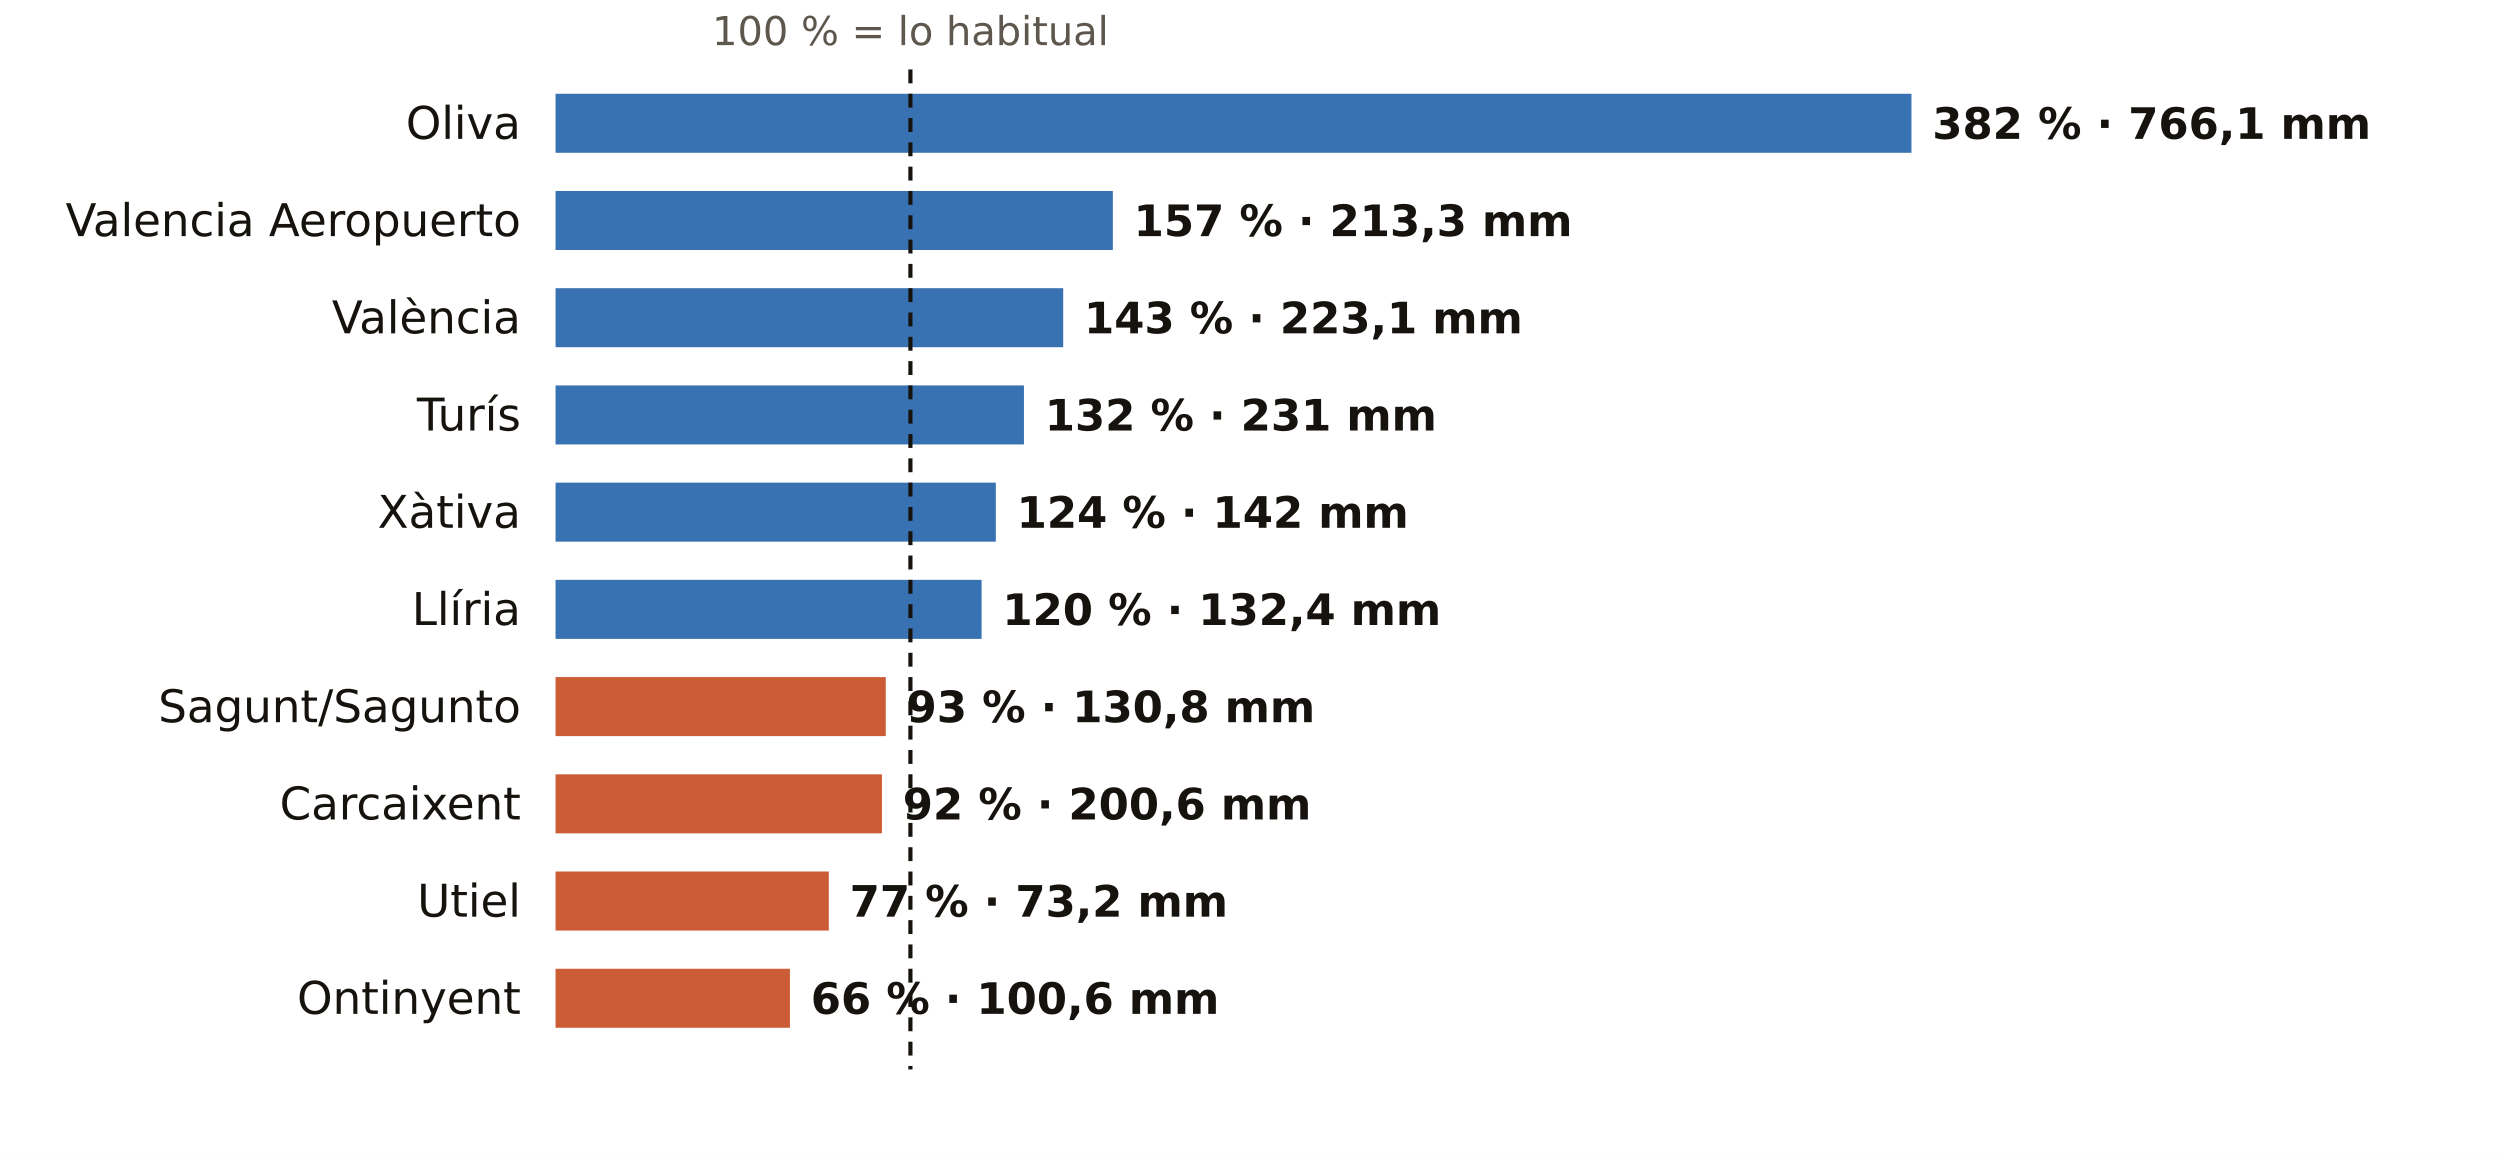
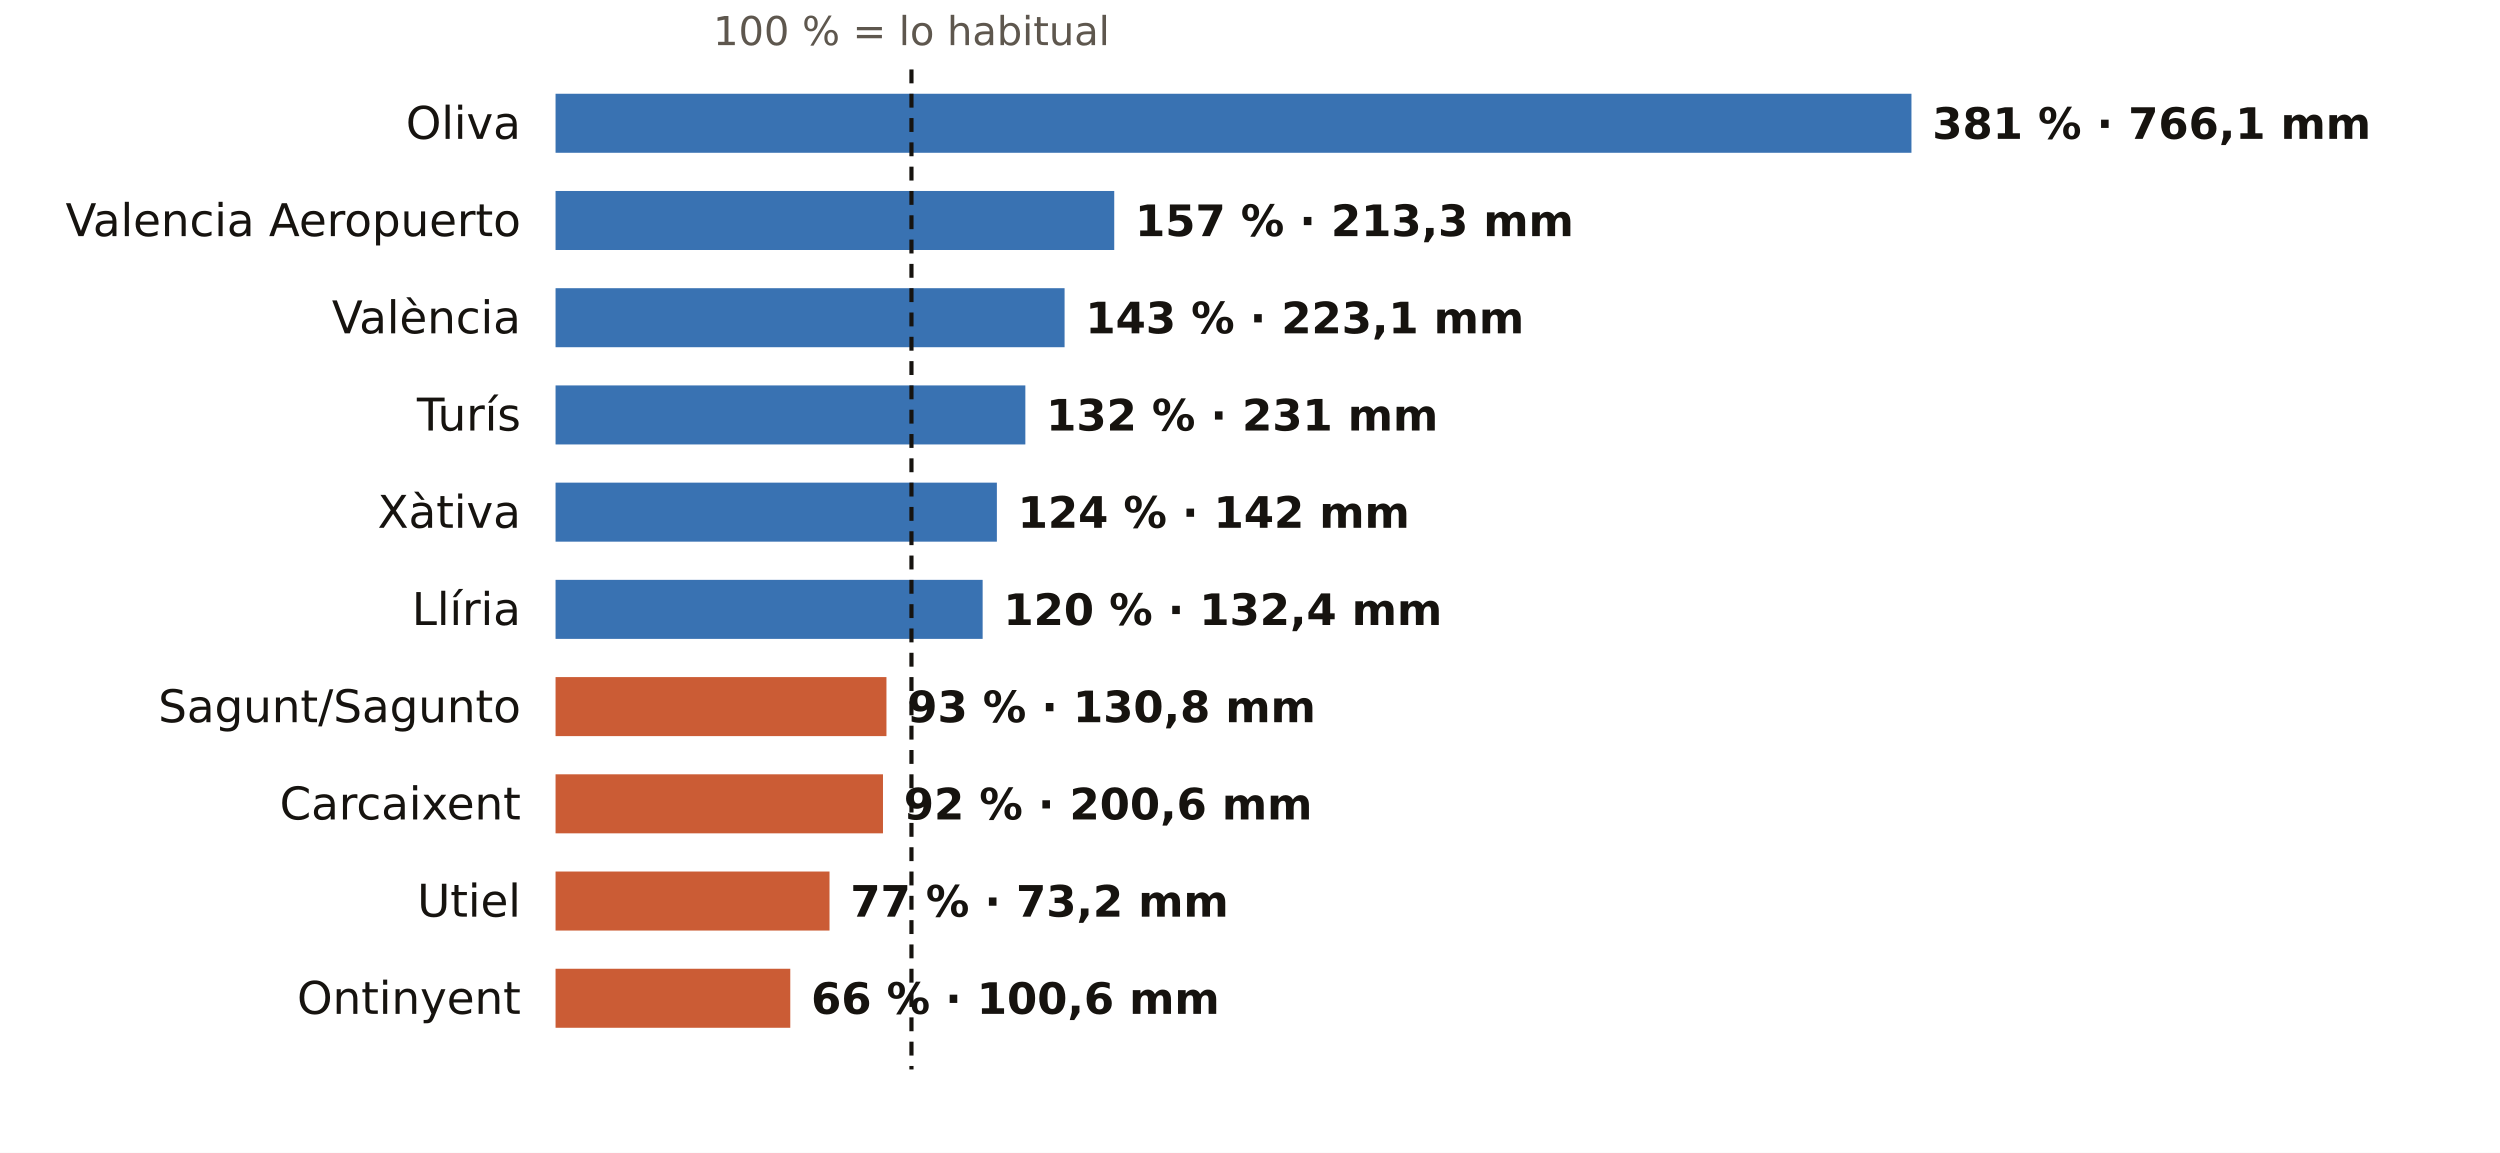
<svg xmlns="http://www.w3.org/2000/svg" viewBox="0 0 720 332" width="720" height="332" role="img" aria-label="El otoño en los pluviómetros de AEMET de Valencia: % de lo habitual">
  <rect width="720" height="332" fill="#FFFFFF" />
-   <text x="262.2" y="13.0" font-size="11.5" fill="#5E574E" text-anchor="middle" font-weight="400" font-family="Public Sans, DejaVu Sans, Arial, sans-serif">100 % = lo habitual</text>
+   <text x="262.5" y="13.0" font-size="11.5" fill="#5E574E" text-anchor="middle" font-weight="400" font-family="Public Sans, DejaVu Sans, Arial, sans-serif">100 % = lo habitual</text>
  <text x="150.0" y="40.0" font-size="13" fill="#16130F" text-anchor="end" font-weight="500" font-family="Public Sans, DejaVu Sans, Arial, sans-serif">Oliva</text>
  <rect x="160" y="27" width="390.5" height="17" fill="#1F5FA8" opacity="0.88" />
-   <text x="556.5" y="40.0" font-size="12.5" fill="#16130F" text-anchor="start" font-weight="600" font-family="Public Sans, DejaVu Sans, Arial, sans-serif">382 % · 766,1 mm</text>
+   <text x="556.5" y="40.0" font-size="12.5" fill="#16130F" text-anchor="start" font-weight="600" font-family="Public Sans, DejaVu Sans, Arial, sans-serif">381 % · 766,1 mm</text>
  <text x="150.0" y="68.0" font-size="13" fill="#16130F" text-anchor="end" font-weight="500" font-family="Public Sans, DejaVu Sans, Arial, sans-serif">Valencia Aeropuerto</text>
-   <rect x="160" y="55" width="160.5" height="17" fill="#1F5FA8" opacity="0.88" />
-   <text x="326.5" y="68.0" font-size="12.5" fill="#16130F" text-anchor="start" font-weight="600" font-family="Public Sans, DejaVu Sans, Arial, sans-serif">157 % · 213,3 mm</text>
+   <rect x="160" y="55" width="160.9" height="17" fill="#1F5FA8" opacity="0.88" />
+   <text x="326.9" y="68.0" font-size="12.5" fill="#16130F" text-anchor="start" font-weight="600" font-family="Public Sans, DejaVu Sans, Arial, sans-serif">157 % · 213,3 mm</text>
  <text x="150.0" y="96.0" font-size="13" fill="#16130F" text-anchor="end" font-weight="500" font-family="Public Sans, DejaVu Sans, Arial, sans-serif">València</text>
-   <rect x="160" y="83" width="146.2" height="17" fill="#1F5FA8" opacity="0.88" />
-   <text x="312.2" y="96.0" font-size="12.5" fill="#16130F" text-anchor="start" font-weight="600" font-family="Public Sans, DejaVu Sans, Arial, sans-serif">143 % · 223,1 mm</text>
+   <rect x="160" y="83" width="146.6" height="17" fill="#1F5FA8" opacity="0.88" />
+   <text x="312.6" y="96.0" font-size="12.5" fill="#16130F" text-anchor="start" font-weight="600" font-family="Public Sans, DejaVu Sans, Arial, sans-serif">143 % · 223,1 mm</text>
  <text x="150.0" y="124.0" font-size="13" fill="#16130F" text-anchor="end" font-weight="500" font-family="Public Sans, DejaVu Sans, Arial, sans-serif">Turís</text>
-   <rect x="160" y="111" width="134.9" height="17" fill="#1F5FA8" opacity="0.88" />
-   <text x="300.9" y="124.0" font-size="12.5" fill="#16130F" text-anchor="start" font-weight="600" font-family="Public Sans, DejaVu Sans, Arial, sans-serif">132 % · 231 mm</text>
+   <rect x="160" y="111" width="135.3" height="17" fill="#1F5FA8" opacity="0.88" />
+   <text x="301.3" y="124.0" font-size="12.5" fill="#16130F" text-anchor="start" font-weight="600" font-family="Public Sans, DejaVu Sans, Arial, sans-serif">132 % · 231 mm</text>
  <text x="150.0" y="152.0" font-size="13" fill="#16130F" text-anchor="end" font-weight="500" font-family="Public Sans, DejaVu Sans, Arial, sans-serif">Xàtiva</text>
-   <rect x="160" y="139" width="126.8" height="17" fill="#1F5FA8" opacity="0.88" />
-   <text x="292.8" y="152.0" font-size="12.5" fill="#16130F" text-anchor="start" font-weight="600" font-family="Public Sans, DejaVu Sans, Arial, sans-serif">124 % · 142 mm</text>
+   <rect x="160" y="139" width="127.1" height="17" fill="#1F5FA8" opacity="0.88" />
+   <text x="293.1" y="152.0" font-size="12.5" fill="#16130F" text-anchor="start" font-weight="600" font-family="Public Sans, DejaVu Sans, Arial, sans-serif">124 % · 142 mm</text>
  <text x="150.0" y="180.0" font-size="13" fill="#16130F" text-anchor="end" font-weight="500" font-family="Public Sans, DejaVu Sans, Arial, sans-serif">Llíria</text>
-   <rect x="160" y="167" width="122.7" height="17" fill="#1F5FA8" opacity="0.88" />
-   <text x="288.7" y="180.0" font-size="12.5" fill="#16130F" text-anchor="start" font-weight="600" font-family="Public Sans, DejaVu Sans, Arial, sans-serif">120 % · 132,4 mm</text>
+   <rect x="160" y="167" width="123.0" height="17" fill="#1F5FA8" opacity="0.88" />
+   <text x="289.0" y="180.0" font-size="12.5" fill="#16130F" text-anchor="start" font-weight="600" font-family="Public Sans, DejaVu Sans, Arial, sans-serif">120 % · 132,4 mm</text>
  <text x="150.0" y="208.0" font-size="13" fill="#16130F" text-anchor="end" font-weight="500" font-family="Public Sans, DejaVu Sans, Arial, sans-serif">Sagunt/Sagunto</text>
-   <rect x="160" y="195" width="95.1" height="17" fill="#C4461A" opacity="0.88" />
-   <text x="261.1" y="208.0" font-size="12.5" fill="#16130F" text-anchor="start" font-weight="600" font-family="Public Sans, DejaVu Sans, Arial, sans-serif">93 % · 130,8 mm</text>
+   <rect x="160" y="195" width="95.3" height="17" fill="#C4461A" opacity="0.88" />
+   <text x="261.3" y="208.0" font-size="12.5" fill="#16130F" text-anchor="start" font-weight="600" font-family="Public Sans, DejaVu Sans, Arial, sans-serif">93 % · 130,8 mm</text>
  <text x="150.0" y="236.0" font-size="13" fill="#16130F" text-anchor="end" font-weight="500" font-family="Public Sans, DejaVu Sans, Arial, sans-serif">Carcaixent</text>
-   <rect x="160" y="223" width="94.0" height="17" fill="#C4461A" opacity="0.88" />
-   <text x="260.0" y="236.0" font-size="12.5" fill="#16130F" text-anchor="start" font-weight="600" font-family="Public Sans, DejaVu Sans, Arial, sans-serif">92 % · 200,6 mm</text>
+   <rect x="160" y="223" width="94.3" height="17" fill="#C4461A" opacity="0.88" />
+   <text x="260.3" y="236.0" font-size="12.5" fill="#16130F" text-anchor="start" font-weight="600" font-family="Public Sans, DejaVu Sans, Arial, sans-serif">92 % · 200,6 mm</text>
  <text x="150.0" y="264.0" font-size="13" fill="#16130F" text-anchor="end" font-weight="500" font-family="Public Sans, DejaVu Sans, Arial, sans-serif">Utiel</text>
-   <rect x="160" y="251" width="78.7" height="17" fill="#C4461A" opacity="0.88" />
-   <text x="244.7" y="264.0" font-size="12.5" fill="#16130F" text-anchor="start" font-weight="600" font-family="Public Sans, DejaVu Sans, Arial, sans-serif">77 % · 73,2 mm</text>
+   <rect x="160" y="251" width="78.9" height="17" fill="#C4461A" opacity="0.88" />
+   <text x="244.9" y="264.0" font-size="12.5" fill="#16130F" text-anchor="start" font-weight="600" font-family="Public Sans, DejaVu Sans, Arial, sans-serif">77 % · 73,2 mm</text>
  <text x="150.0" y="292.0" font-size="13" fill="#16130F" text-anchor="end" font-weight="500" font-family="Public Sans, DejaVu Sans, Arial, sans-serif">Ontinyent</text>
-   <rect x="160" y="279" width="67.5" height="17" fill="#C4461A" opacity="0.88" />
-   <text x="233.5" y="292.0" font-size="12.5" fill="#16130F" text-anchor="start" font-weight="600" font-family="Public Sans, DejaVu Sans, Arial, sans-serif">66 % · 100,6 mm</text>
-   <line x1="262.2" x2="262.2" y1="20" y2="308" stroke="#16130F" stroke-width="1.2" stroke-dasharray="4 3" />
+   <rect x="160" y="279" width="67.6" height="17" fill="#C4461A" opacity="0.88" />
+   <text x="233.6" y="292.0" font-size="12.5" fill="#16130F" text-anchor="start" font-weight="600" font-family="Public Sans, DejaVu Sans, Arial, sans-serif">66 % · 100,6 mm</text>
+   <line x1="262.5" x2="262.5" y1="20" y2="308" stroke="#16130F" stroke-width="1.2" stroke-dasharray="4 3" />
</svg>
